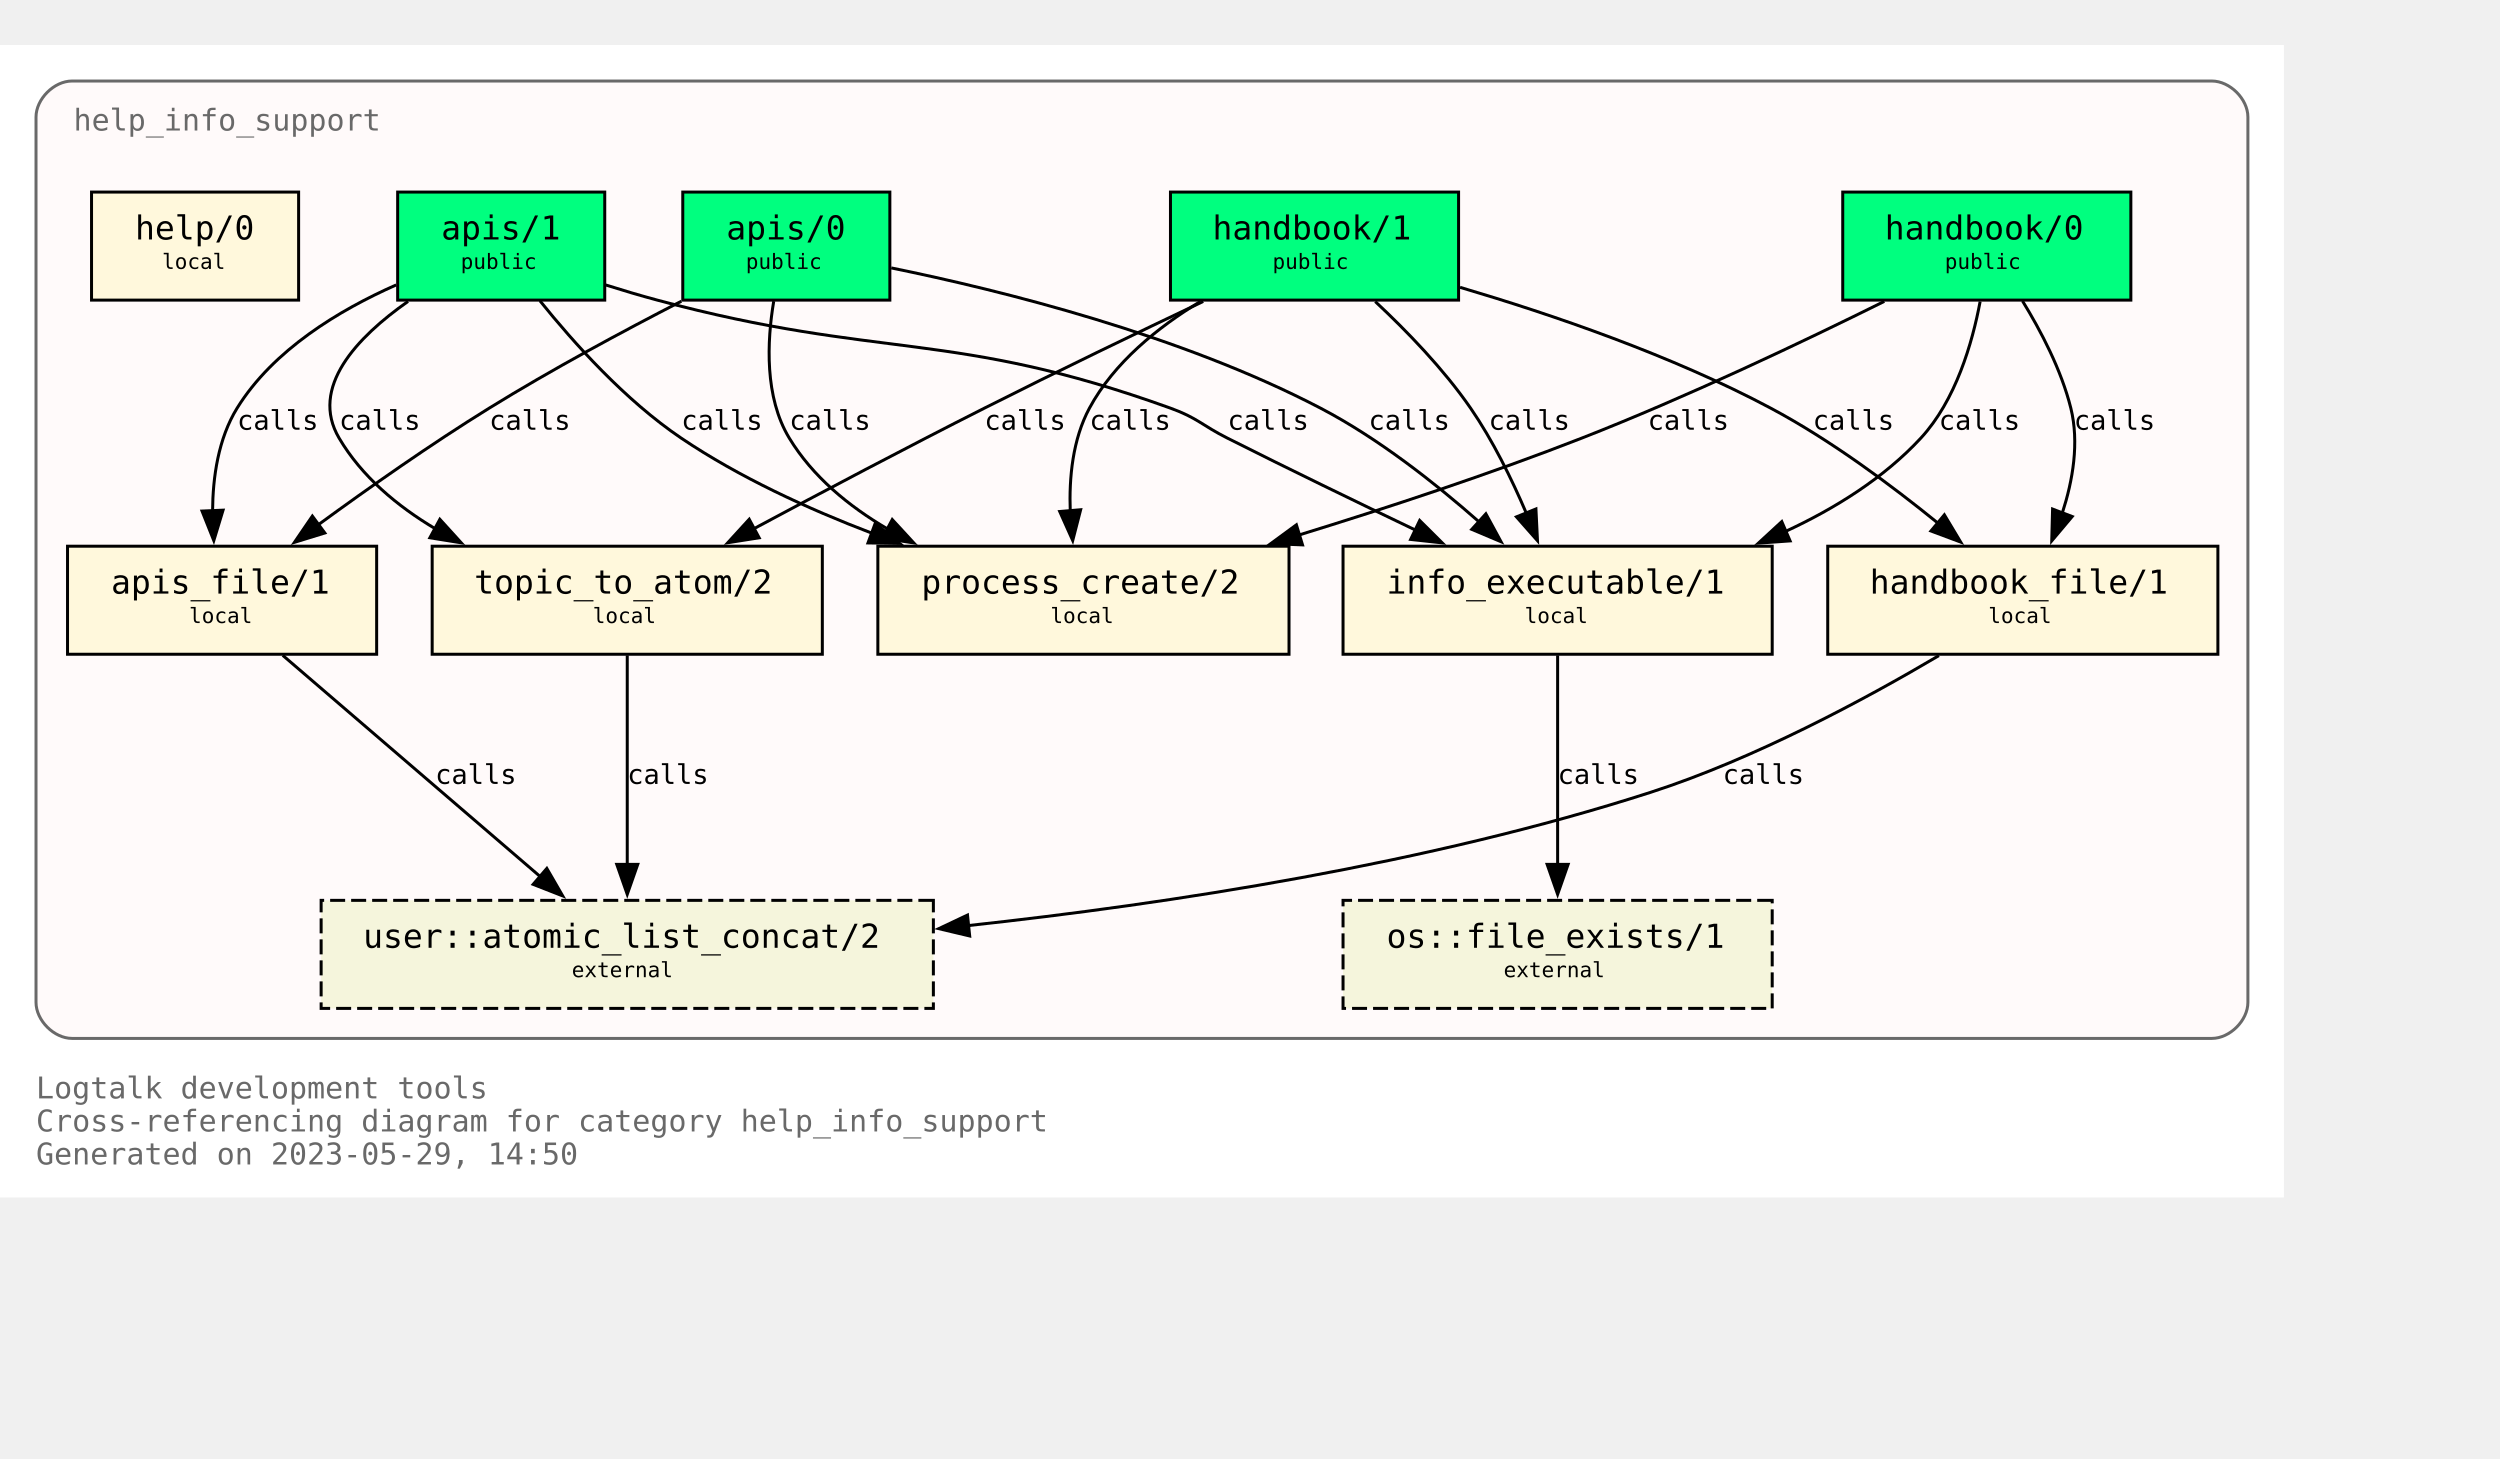
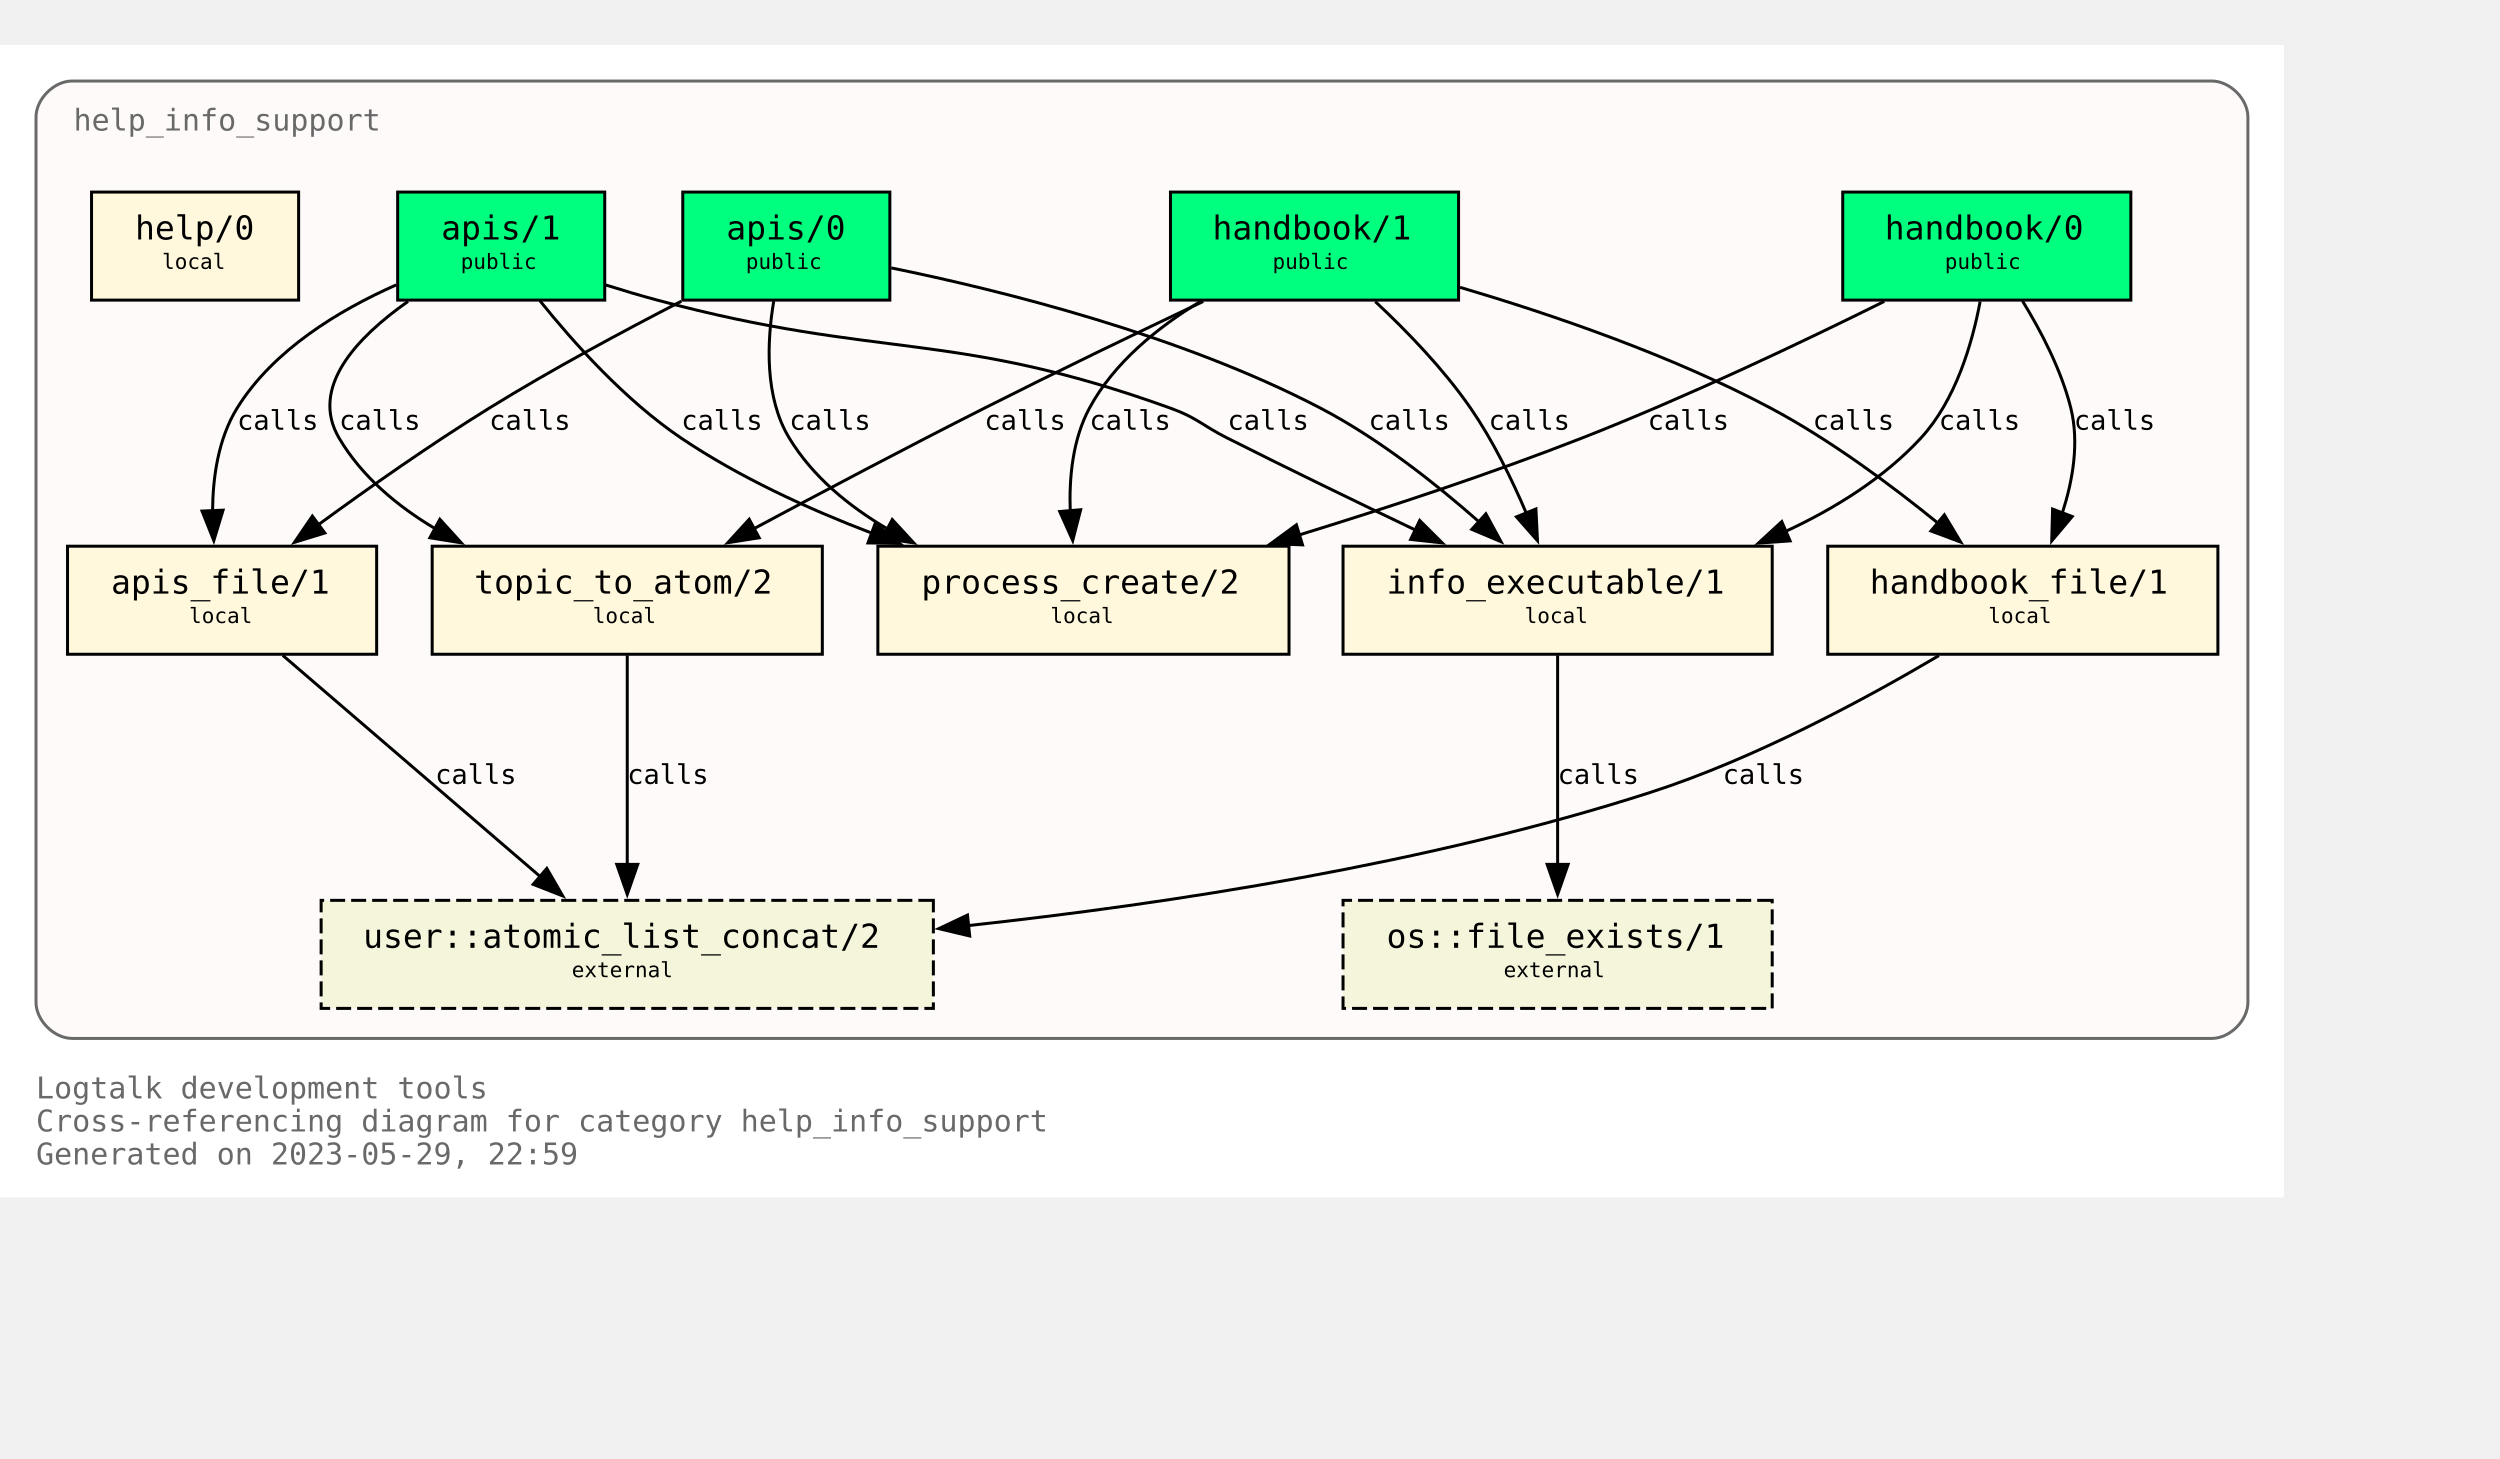
<svg xmlns="http://www.w3.org/2000/svg" xmlns:xlink="http://www.w3.org/1999/xlink" width="905pt" height="528pt" viewBox="72.00 72.00 833.00 456.00">
  <g id="graph0" class="graph" transform="scale(1 1) rotate(0) translate(76 452)">
    <polygon fill="white" stroke="none" points="-4,4 -4,-380 757,-380 757,4 -4,4" />
    <text text-anchor="start" x="8" y="-29" font-family="Monospace" font-size="10.00" fill="dimgray">Logtalk development tools</text>
    <text text-anchor="start" x="8" y="-18" font-family="Monospace" font-size="10.00" fill="dimgray">Cross-referencing diagram for category help_info_support</text>
-     <text text-anchor="start" x="8" y="-7" font-family="Monospace" font-size="10.00" fill="dimgray">Generated on 2023-05-29, 14:50</text>
+     <text text-anchor="start" x="8" y="-7" font-family="Monospace" font-size="10.00" fill="dimgray">Generated on 2023-05-29, 22:59</text>
    <g id="clust1" class="cluster">
      <g id="a_clust1">
        <a xlink:title="help_info_support">
          <path fill="snow" stroke="dimgray" d="M20,-49C20,-49 733,-49 733,-49 739,-49 745,-55 745,-61 745,-61 745,-356 745,-356 745,-362 739,-368 733,-368 733,-368 20,-368 20,-368 14,-368 8,-362 8,-356 8,-356 8,-61 8,-61 8,-55 14,-49 20,-49" />
          <g id="a_clust1_0">
-             <a xlink:href="https://github.com/LogtalkDotOrg/logtalk3/tree/8ae8f03a9e58ac967fbe5a06488e312acff84c38/tools/help/help_info_support.lgt" xlink:title="https://github.com/LogtalkDotOrg/logtalk3/tree/8ae8f03a9e58ac967fbe5a06488e312acff84c38/tools/help/help_info_support.lgt">
+             <a xlink:href="https://github.com/LogtalkDotOrg/logtalk3/tree/31cf5edf6d21d064dfc9311e2404d75c8e3f0631/tools/help/help_info_support.lgt" xlink:title="https://github.com/LogtalkDotOrg/logtalk3/tree/31cf5edf6d21d064dfc9311e2404d75c8e3f0631/tools/help/help_info_support.lgt">
              <text text-anchor="start" x="20.5" y="-351.5" font-family="Monospace" font-size="10.00" fill="dimgray">help_info_support</text>
            </a>
          </g>
        </a>
      </g>
    </g>
    <g id="node1" class="node">
      <g id="a_node1">
-         <a xlink:href="https://github.com/LogtalkDotOrg/logtalk3/tree/8ae8f03a9e58ac967fbe5a06488e312acff84c38/tools/help/help_info_support.lgt#L32" xlink:title="https://github.com/LogtalkDotOrg/logtalk3/tree/8ae8f03a9e58ac967fbe5a06488e312acff84c38/tools/help/help_info_support.lgt#L32">
+         <a xlink:href="https://github.com/LogtalkDotOrg/logtalk3/tree/31cf5edf6d21d064dfc9311e2404d75c8e3f0631/tools/help/help_info_support.lgt#L32" xlink:title="https://github.com/LogtalkDotOrg/logtalk3/tree/31cf5edf6d21d064dfc9311e2404d75c8e3f0631/tools/help/help_info_support.lgt#L32">
          <polygon fill="springgreen" stroke="black" points="706,-331 610,-331 610,-295 706,-295 706,-331" />
          <text text-anchor="start" x="618" y="-315.8" font-family="Monospace" font-size="9.00"> </text>
          <text text-anchor="start" x="624" y="-315.2" font-family="Monospace" font-size="11.00">handbook/0</text>
          <text text-anchor="start" x="692" y="-315.8" font-family="Monospace" font-size="9.00"> </text>
          <text text-anchor="start" x="618" y="-304.8" font-family="Monospace" font-size="9.00"> </text>
          <text text-anchor="start" x="644" y="-305.4" font-family="Monospace" font-size="7.00">public</text>
          <text text-anchor="start" x="692" y="-304.8" font-family="Monospace" font-size="9.00"> </text>
        </a>
      </g>
    </g>
    <g id="node7" class="node">
      <g id="a_node7">
-         <a xlink:href="https://github.com/LogtalkDotOrg/logtalk3/tree/8ae8f03a9e58ac967fbe5a06488e312acff84c38/tools/help/help_info_support.lgt#L109" xlink:title="https://github.com/LogtalkDotOrg/logtalk3/tree/8ae8f03a9e58ac967fbe5a06488e312acff84c38/tools/help/help_info_support.lgt#L109">
+         <a xlink:href="https://github.com/LogtalkDotOrg/logtalk3/tree/31cf5edf6d21d064dfc9311e2404d75c8e3f0631/tools/help/help_info_support.lgt#L109" xlink:title="https://github.com/LogtalkDotOrg/logtalk3/tree/31cf5edf6d21d064dfc9311e2404d75c8e3f0631/tools/help/help_info_support.lgt#L109">
          <polygon fill="cornsilk" stroke="black" points="586.5,-213 443.5,-213 443.5,-177 586.5,-177 586.5,-213" />
          <text text-anchor="start" x="452" y="-197.8" font-family="Monospace" font-size="9.00"> </text>
          <text text-anchor="start" x="458" y="-197.2" font-family="Monospace" font-size="11.00">info_executable/1</text>
          <text text-anchor="start" x="573" y="-197.8" font-family="Monospace" font-size="9.00"> </text>
          <text text-anchor="start" x="452" y="-186.8" font-family="Monospace" font-size="9.00"> </text>
          <text text-anchor="start" x="504" y="-187.4" font-family="Monospace" font-size="7.00">local</text>
          <text text-anchor="start" x="573" y="-186.8" font-family="Monospace" font-size="9.00"> </text>
        </a>
      </g>
    </g>
    <g id="edge1" class="edge">
      <g id="a_edge1">
-         <a xlink:href="https://github.com/LogtalkDotOrg/logtalk3/tree/8ae8f03a9e58ac967fbe5a06488e312acff84c38/tools/help/help_info_support.lgt#L76" xlink:title="calls">
+         <a xlink:href="https://github.com/LogtalkDotOrg/logtalk3/tree/31cf5edf6d21d064dfc9311e2404d75c8e3f0631/tools/help/help_info_support.lgt#L76" xlink:title="calls">
          <path fill="none" stroke="black" d="M655.78,-294.54C653.18,-280.67 647.65,-261.58 636,-249 623.68,-235.69 607.42,-225.55 590.84,-217.88" />
          <polygon fill="black" stroke="black" points="592.46,-214.77 581.89,-214.02 589.69,-221.2 592.46,-214.77" />
        </a>
      </g>
      <g id="a_edge1-label">
-         <a xlink:href="https://github.com/LogtalkDotOrg/logtalk3/tree/8ae8f03a9e58ac967fbe5a06488e312acff84c38/tools/help/help_info_support.lgt#L76" xlink:title="https://github.com/LogtalkDotOrg/logtalk3/tree/8ae8f03a9e58ac967fbe5a06488e312acff84c38/tools/help/help_info_support.lgt#L76">
+         <a xlink:href="https://github.com/LogtalkDotOrg/logtalk3/tree/31cf5edf6d21d064dfc9311e2404d75c8e3f0631/tools/help/help_info_support.lgt#L76" xlink:title="https://github.com/LogtalkDotOrg/logtalk3/tree/31cf5edf6d21d064dfc9311e2404d75c8e3f0631/tools/help/help_info_support.lgt#L76">
          <text text-anchor="start" x="642" y="-251.8" font-family="Monospace" font-size="9.00">calls</text>
        </a>
      </g>
    </g>
    <g id="node8" class="node">
      <g id="a_node8">
-         <a xlink:href="https://github.com/LogtalkDotOrg/logtalk3/tree/8ae8f03a9e58ac967fbe5a06488e312acff84c38/tools/help/help_info_support.lgt#L122" xlink:title="https://github.com/LogtalkDotOrg/logtalk3/tree/8ae8f03a9e58ac967fbe5a06488e312acff84c38/tools/help/help_info_support.lgt#L122">
+         <a xlink:href="https://github.com/LogtalkDotOrg/logtalk3/tree/31cf5edf6d21d064dfc9311e2404d75c8e3f0631/tools/help/help_info_support.lgt#L122" xlink:title="https://github.com/LogtalkDotOrg/logtalk3/tree/31cf5edf6d21d064dfc9311e2404d75c8e3f0631/tools/help/help_info_support.lgt#L122">
          <polygon fill="cornsilk" stroke="black" points="735,-213 605,-213 605,-177 735,-177 735,-213" />
          <text text-anchor="start" x="613" y="-197.8" font-family="Monospace" font-size="9.00"> </text>
          <text text-anchor="start" x="619" y="-197.2" font-family="Monospace" font-size="11.00">handbook_file/1</text>
          <text text-anchor="start" x="721" y="-197.8" font-family="Monospace" font-size="9.00"> </text>
          <text text-anchor="start" x="613" y="-186.8" font-family="Monospace" font-size="9.00"> </text>
          <text text-anchor="start" x="658.5" y="-187.4" font-family="Monospace" font-size="7.00">local</text>
          <text text-anchor="start" x="721" y="-186.8" font-family="Monospace" font-size="9.00"> </text>
        </a>
      </g>
    </g>
    <g id="edge2" class="edge">
      <g id="a_edge2">
-         <a xlink:href="https://github.com/LogtalkDotOrg/logtalk3/tree/8ae8f03a9e58ac967fbe5a06488e312acff84c38/tools/help/help_info_support.lgt#L76" xlink:title="calls">
+         <a xlink:href="https://github.com/LogtalkDotOrg/logtalk3/tree/31cf5edf6d21d064dfc9311e2404d75c8e3f0631/tools/help/help_info_support.lgt#L76" xlink:title="calls">
          <path fill="none" stroke="black" d="M669.89,-294.72C676.01,-284.76 682.84,-271.73 686,-259 688.84,-247.54 686.69,-234.92 683.14,-224" />
          <polygon fill="black" stroke="black" points="686.46,-222.89 679.64,-214.78 679.92,-225.37 686.46,-222.89" />
        </a>
      </g>
      <g id="a_edge2-label">
-         <a xlink:href="https://github.com/LogtalkDotOrg/logtalk3/tree/8ae8f03a9e58ac967fbe5a06488e312acff84c38/tools/help/help_info_support.lgt#L76" xlink:title="https://github.com/LogtalkDotOrg/logtalk3/tree/8ae8f03a9e58ac967fbe5a06488e312acff84c38/tools/help/help_info_support.lgt#L76">
+         <a xlink:href="https://github.com/LogtalkDotOrg/logtalk3/tree/31cf5edf6d21d064dfc9311e2404d75c8e3f0631/tools/help/help_info_support.lgt#L76" xlink:title="https://github.com/LogtalkDotOrg/logtalk3/tree/31cf5edf6d21d064dfc9311e2404d75c8e3f0631/tools/help/help_info_support.lgt#L76">
          <text text-anchor="start" x="687" y="-251.8" font-family="Monospace" font-size="9.00">calls</text>
        </a>
      </g>
    </g>
    <g id="node10" class="node">
      <g id="a_node10">
-         <a xlink:href="https://github.com/LogtalkDotOrg/logtalk3/tree/8ae8f03a9e58ac967fbe5a06488e312acff84c38/tools/help/help_info_support.lgt#L166" xlink:title="https://github.com/LogtalkDotOrg/logtalk3/tree/8ae8f03a9e58ac967fbe5a06488e312acff84c38/tools/help/help_info_support.lgt#L166">
+         <a xlink:href="https://github.com/LogtalkDotOrg/logtalk3/tree/31cf5edf6d21d064dfc9311e2404d75c8e3f0631/tools/help/help_info_support.lgt#L166" xlink:title="https://github.com/LogtalkDotOrg/logtalk3/tree/31cf5edf6d21d064dfc9311e2404d75c8e3f0631/tools/help/help_info_support.lgt#L166">
          <polygon fill="cornsilk" stroke="black" points="425.5,-213 288.5,-213 288.5,-177 425.5,-177 425.5,-213" />
          <text text-anchor="start" x="297" y="-197.8" font-family="Monospace" font-size="9.00"> </text>
          <text text-anchor="start" x="303" y="-197.2" font-family="Monospace" font-size="11.00">process_create/2</text>
          <text text-anchor="start" x="412" y="-197.8" font-family="Monospace" font-size="9.00"> </text>
          <text text-anchor="start" x="297" y="-186.8" font-family="Monospace" font-size="9.00"> </text>
          <text text-anchor="start" x="346" y="-187.4" font-family="Monospace" font-size="7.00">local</text>
          <text text-anchor="start" x="412" y="-186.8" font-family="Monospace" font-size="9.00"> </text>
        </a>
      </g>
    </g>
    <g id="edge3" class="edge">
      <g id="a_edge3">
-         <a xlink:href="https://github.com/LogtalkDotOrg/logtalk3/tree/8ae8f03a9e58ac967fbe5a06488e312acff84c38/tools/help/help_info_support.lgt#L76" xlink:title="calls">
+         <a xlink:href="https://github.com/LogtalkDotOrg/logtalk3/tree/31cf5edf6d21d064dfc9311e2404d75c8e3f0631/tools/help/help_info_support.lgt#L76" xlink:title="calls">
          <path fill="none" stroke="black" d="M623.85,-294.58C596.86,-281.18 558.05,-262.71 523,-249 492.51,-237.08 458.14,-225.76 428.61,-216.67" />
          <polygon fill="black" stroke="black" points="430,-213.44 419.42,-213.87 427.96,-220.13 430,-213.44" />
        </a>
      </g>
      <g id="a_edge3-label">
-         <a xlink:href="https://github.com/LogtalkDotOrg/logtalk3/tree/8ae8f03a9e58ac967fbe5a06488e312acff84c38/tools/help/help_info_support.lgt#L76" xlink:title="https://github.com/LogtalkDotOrg/logtalk3/tree/8ae8f03a9e58ac967fbe5a06488e312acff84c38/tools/help/help_info_support.lgt#L76">
+         <a xlink:href="https://github.com/LogtalkDotOrg/logtalk3/tree/31cf5edf6d21d064dfc9311e2404d75c8e3f0631/tools/help/help_info_support.lgt#L76" xlink:title="https://github.com/LogtalkDotOrg/logtalk3/tree/31cf5edf6d21d064dfc9311e2404d75c8e3f0631/tools/help/help_info_support.lgt#L76">
          <text text-anchor="start" x="545" y="-251.8" font-family="Monospace" font-size="9.00">calls</text>
        </a>
      </g>
    </g>
    <g id="node2" class="node">
      <g id="a_node2">
-         <a xlink:href="https://github.com/LogtalkDotOrg/logtalk3/tree/8ae8f03a9e58ac967fbe5a06488e312acff84c38/tools/help/help_info_support.lgt#L38" xlink:title="https://github.com/LogtalkDotOrg/logtalk3/tree/8ae8f03a9e58ac967fbe5a06488e312acff84c38/tools/help/help_info_support.lgt#L38">
+         <a xlink:href="https://github.com/LogtalkDotOrg/logtalk3/tree/31cf5edf6d21d064dfc9311e2404d75c8e3f0631/tools/help/help_info_support.lgt#L38" xlink:title="https://github.com/LogtalkDotOrg/logtalk3/tree/31cf5edf6d21d064dfc9311e2404d75c8e3f0631/tools/help/help_info_support.lgt#L38">
          <polygon fill="springgreen" stroke="black" points="482,-331 386,-331 386,-295 482,-295 482,-331" />
          <text text-anchor="start" x="394" y="-315.8" font-family="Monospace" font-size="9.00"> </text>
          <text text-anchor="start" x="400" y="-315.2" font-family="Monospace" font-size="11.00">handbook/1</text>
          <text text-anchor="start" x="468" y="-315.8" font-family="Monospace" font-size="9.00"> </text>
          <text text-anchor="start" x="394" y="-304.8" font-family="Monospace" font-size="9.00"> </text>
          <text text-anchor="start" x="420" y="-305.4" font-family="Monospace" font-size="7.00">public</text>
          <text text-anchor="start" x="468" y="-304.8" font-family="Monospace" font-size="9.00"> </text>
        </a>
      </g>
    </g>
    <g id="node6" class="node">
      <g id="a_node6">
-         <a xlink:href="https://github.com/LogtalkDotOrg/logtalk3/tree/8ae8f03a9e58ac967fbe5a06488e312acff84c38/tools/help/help_info_support.lgt#L98" xlink:title="https://github.com/LogtalkDotOrg/logtalk3/tree/8ae8f03a9e58ac967fbe5a06488e312acff84c38/tools/help/help_info_support.lgt#L98">
+         <a xlink:href="https://github.com/LogtalkDotOrg/logtalk3/tree/31cf5edf6d21d064dfc9311e2404d75c8e3f0631/tools/help/help_info_support.lgt#L98" xlink:title="https://github.com/LogtalkDotOrg/logtalk3/tree/31cf5edf6d21d064dfc9311e2404d75c8e3f0631/tools/help/help_info_support.lgt#L98">
          <polygon fill="cornsilk" stroke="black" points="270,-213 140,-213 140,-177 270,-177 270,-213" />
          <text text-anchor="start" x="148" y="-197.8" font-family="Monospace" font-size="9.00"> </text>
          <text text-anchor="start" x="154" y="-197.2" font-family="Monospace" font-size="11.00">topic_to_atom/2</text>
          <text text-anchor="start" x="256" y="-197.8" font-family="Monospace" font-size="9.00"> </text>
          <text text-anchor="start" x="148" y="-186.8" font-family="Monospace" font-size="9.00"> </text>
          <text text-anchor="start" x="193.5" y="-187.4" font-family="Monospace" font-size="7.00">local</text>
          <text text-anchor="start" x="256" y="-186.8" font-family="Monospace" font-size="9.00"> </text>
        </a>
      </g>
    </g>
    <g id="edge4" class="edge">
      <g id="a_edge4">
-         <a xlink:href="https://github.com/LogtalkDotOrg/logtalk3/tree/8ae8f03a9e58ac967fbe5a06488e312acff84c38/tools/help/help_info_support.lgt#L81" xlink:title="calls">
+         <a xlink:href="https://github.com/LogtalkDotOrg/logtalk3/tree/31cf5edf6d21d064dfc9311e2404d75c8e3f0631/tools/help/help_info_support.lgt#L81" xlink:title="calls">
          <path fill="none" stroke="black" d="M396.91,-294.56C375.5,-284.39 348.12,-271.19 324,-259 298.31,-246.02 269.8,-230.95 247.13,-218.8" />
          <polygon fill="black" stroke="black" points="248.95,-215.81 238.49,-214.16 245.64,-221.98 248.95,-215.81" />
        </a>
      </g>
      <g id="a_edge4-label">
-         <a xlink:href="https://github.com/LogtalkDotOrg/logtalk3/tree/8ae8f03a9e58ac967fbe5a06488e312acff84c38/tools/help/help_info_support.lgt#L81" xlink:title="https://github.com/LogtalkDotOrg/logtalk3/tree/8ae8f03a9e58ac967fbe5a06488e312acff84c38/tools/help/help_info_support.lgt#L81">
+         <a xlink:href="https://github.com/LogtalkDotOrg/logtalk3/tree/31cf5edf6d21d064dfc9311e2404d75c8e3f0631/tools/help/help_info_support.lgt#L81" xlink:title="https://github.com/LogtalkDotOrg/logtalk3/tree/31cf5edf6d21d064dfc9311e2404d75c8e3f0631/tools/help/help_info_support.lgt#L81">
          <text text-anchor="start" x="324" y="-251.8" font-family="Monospace" font-size="9.00">calls</text>
        </a>
      </g>
    </g>
    <g id="edge5" class="edge">
      <g id="a_edge5">
-         <a xlink:href="https://github.com/LogtalkDotOrg/logtalk3/tree/8ae8f03a9e58ac967fbe5a06488e312acff84c38/tools/help/help_info_support.lgt#L81" xlink:title="calls">
+         <a xlink:href="https://github.com/LogtalkDotOrg/logtalk3/tree/31cf5edf6d21d064dfc9311e2404d75c8e3f0631/tools/help/help_info_support.lgt#L81" xlink:title="calls">
          <path fill="none" stroke="black" d="M454.23,-294.52C464.64,-284.8 477,-272.05 486,-259 493.38,-248.29 499.7,-235.41 504.53,-224.09" />
          <polygon fill="black" stroke="black" points="507.77,-225.41 508.29,-214.83 501.28,-222.78 507.77,-225.41" />
        </a>
      </g>
      <g id="a_edge5-label">
-         <a xlink:href="https://github.com/LogtalkDotOrg/logtalk3/tree/8ae8f03a9e58ac967fbe5a06488e312acff84c38/tools/help/help_info_support.lgt#L81" xlink:title="https://github.com/LogtalkDotOrg/logtalk3/tree/8ae8f03a9e58ac967fbe5a06488e312acff84c38/tools/help/help_info_support.lgt#L81">
+         <a xlink:href="https://github.com/LogtalkDotOrg/logtalk3/tree/31cf5edf6d21d064dfc9311e2404d75c8e3f0631/tools/help/help_info_support.lgt#L81" xlink:title="https://github.com/LogtalkDotOrg/logtalk3/tree/31cf5edf6d21d064dfc9311e2404d75c8e3f0631/tools/help/help_info_support.lgt#L81">
          <text text-anchor="start" x="492" y="-251.8" font-family="Monospace" font-size="9.00">calls</text>
        </a>
      </g>
    </g>
    <g id="edge6" class="edge">
      <g id="a_edge6">
-         <a xlink:href="https://github.com/LogtalkDotOrg/logtalk3/tree/8ae8f03a9e58ac967fbe5a06488e312acff84c38/tools/help/help_info_support.lgt#L81" xlink:title="calls">
+         <a xlink:href="https://github.com/LogtalkDotOrg/logtalk3/tree/31cf5edf6d21d064dfc9311e2404d75c8e3f0631/tools/help/help_info_support.lgt#L81" xlink:title="calls">
          <path fill="none" stroke="black" d="M482.49,-299.26C513.15,-290.2 553.07,-276.54 586,-259 605.9,-248.4 626.19,-233.33 641.84,-220.59" />
          <polygon fill="black" stroke="black" points="643.86,-223.46 649.31,-214.37 639.39,-218.07 643.86,-223.46" />
        </a>
      </g>
      <g id="a_edge6-label">
-         <a xlink:href="https://github.com/LogtalkDotOrg/logtalk3/tree/8ae8f03a9e58ac967fbe5a06488e312acff84c38/tools/help/help_info_support.lgt#L81" xlink:title="https://github.com/LogtalkDotOrg/logtalk3/tree/8ae8f03a9e58ac967fbe5a06488e312acff84c38/tools/help/help_info_support.lgt#L81">
+         <a xlink:href="https://github.com/LogtalkDotOrg/logtalk3/tree/31cf5edf6d21d064dfc9311e2404d75c8e3f0631/tools/help/help_info_support.lgt#L81" xlink:title="https://github.com/LogtalkDotOrg/logtalk3/tree/31cf5edf6d21d064dfc9311e2404d75c8e3f0631/tools/help/help_info_support.lgt#L81">
          <text text-anchor="start" x="600" y="-251.8" font-family="Monospace" font-size="9.00">calls</text>
        </a>
      </g>
    </g>
    <g id="edge7" class="edge">
      <g id="a_edge7">
-         <a xlink:href="https://github.com/LogtalkDotOrg/logtalk3/tree/8ae8f03a9e58ac967fbe5a06488e312acff84c38/tools/help/help_info_support.lgt#L81" xlink:title="calls">
+         <a xlink:href="https://github.com/LogtalkDotOrg/logtalk3/tree/31cf5edf6d21d064dfc9311e2404d75c8e3f0631/tools/help/help_info_support.lgt#L81" xlink:title="calls">
          <path fill="none" stroke="black" d="M395.96,-294.54C381.78,-285.97 367.16,-274.16 359,-259 353.42,-248.63 352.18,-235.84 352.61,-224.51" />
          <polygon fill="black" stroke="black" points="356.07,-225.15 353.43,-214.89 349.1,-224.56 356.07,-225.15" />
        </a>
      </g>
      <g id="a_edge7-label">
-         <a xlink:href="https://github.com/LogtalkDotOrg/logtalk3/tree/8ae8f03a9e58ac967fbe5a06488e312acff84c38/tools/help/help_info_support.lgt#L81" xlink:title="https://github.com/LogtalkDotOrg/logtalk3/tree/8ae8f03a9e58ac967fbe5a06488e312acff84c38/tools/help/help_info_support.lgt#L81">
+         <a xlink:href="https://github.com/LogtalkDotOrg/logtalk3/tree/31cf5edf6d21d064dfc9311e2404d75c8e3f0631/tools/help/help_info_support.lgt#L81" xlink:title="https://github.com/LogtalkDotOrg/logtalk3/tree/31cf5edf6d21d064dfc9311e2404d75c8e3f0631/tools/help/help_info_support.lgt#L81">
          <text text-anchor="start" x="359" y="-251.8" font-family="Monospace" font-size="9.00">calls</text>
        </a>
      </g>
    </g>
    <g id="node3" class="node">
      <g id="a_node3">
-         <a xlink:href="https://github.com/LogtalkDotOrg/logtalk3/tree/8ae8f03a9e58ac967fbe5a06488e312acff84c38/tools/help/help_info_support.lgt#L47" xlink:title="https://github.com/LogtalkDotOrg/logtalk3/tree/8ae8f03a9e58ac967fbe5a06488e312acff84c38/tools/help/help_info_support.lgt#L47">
+         <a xlink:href="https://github.com/LogtalkDotOrg/logtalk3/tree/31cf5edf6d21d064dfc9311e2404d75c8e3f0631/tools/help/help_info_support.lgt#L47" xlink:title="https://github.com/LogtalkDotOrg/logtalk3/tree/31cf5edf6d21d064dfc9311e2404d75c8e3f0631/tools/help/help_info_support.lgt#L47">
          <polygon fill="springgreen" stroke="black" points="292.5,-331 223.5,-331 223.5,-295 292.5,-295 292.5,-331" />
          <text text-anchor="start" x="232" y="-315.8" font-family="Monospace" font-size="9.00"> </text>
          <text text-anchor="start" x="238" y="-315.2" font-family="Monospace" font-size="11.00">apis/0</text>
          <text text-anchor="start" x="279" y="-315.8" font-family="Monospace" font-size="9.00"> </text>
          <text text-anchor="start" x="232" y="-304.8" font-family="Monospace" font-size="9.00"> </text>
          <text text-anchor="start" x="244.5" y="-305.4" font-family="Monospace" font-size="7.00">public</text>
          <text text-anchor="start" x="279" y="-304.8" font-family="Monospace" font-size="9.00"> </text>
        </a>
      </g>
    </g>
    <g id="edge8" class="edge">
      <g id="a_edge8">
-         <a xlink:href="https://github.com/LogtalkDotOrg/logtalk3/tree/8ae8f03a9e58ac967fbe5a06488e312acff84c38/tools/help/help_info_support.lgt#L87" xlink:title="calls">
+         <a xlink:href="https://github.com/LogtalkDotOrg/logtalk3/tree/31cf5edf6d21d064dfc9311e2404d75c8e3f0631/tools/help/help_info_support.lgt#L87" xlink:title="calls">
          <path fill="none" stroke="black" d="M292.96,-305.73C329.99,-298.16 389.41,-283.33 436,-259 455.19,-248.98 474.23,-233.98 488.81,-221.13" />
          <polygon fill="black" stroke="black" points="491.09,-223.8 496.15,-214.49 486.39,-218.61 491.09,-223.8" />
        </a>
      </g>
      <g id="a_edge8-label">
-         <a xlink:href="https://github.com/LogtalkDotOrg/logtalk3/tree/8ae8f03a9e58ac967fbe5a06488e312acff84c38/tools/help/help_info_support.lgt#L87" xlink:title="https://github.com/LogtalkDotOrg/logtalk3/tree/8ae8f03a9e58ac967fbe5a06488e312acff84c38/tools/help/help_info_support.lgt#L87">
+         <a xlink:href="https://github.com/LogtalkDotOrg/logtalk3/tree/31cf5edf6d21d064dfc9311e2404d75c8e3f0631/tools/help/help_info_support.lgt#L87" xlink:title="https://github.com/LogtalkDotOrg/logtalk3/tree/31cf5edf6d21d064dfc9311e2404d75c8e3f0631/tools/help/help_info_support.lgt#L87">
          <text text-anchor="start" x="452" y="-251.8" font-family="Monospace" font-size="9.00">calls</text>
        </a>
      </g>
    </g>
    <g id="node9" class="node">
      <g id="a_node9">
-         <a xlink:href="https://github.com/LogtalkDotOrg/logtalk3/tree/8ae8f03a9e58ac967fbe5a06488e312acff84c38/tools/help/help_info_support.lgt#L128" xlink:title="https://github.com/LogtalkDotOrg/logtalk3/tree/8ae8f03a9e58ac967fbe5a06488e312acff84c38/tools/help/help_info_support.lgt#L128">
+         <a xlink:href="https://github.com/LogtalkDotOrg/logtalk3/tree/31cf5edf6d21d064dfc9311e2404d75c8e3f0631/tools/help/help_info_support.lgt#L128" xlink:title="https://github.com/LogtalkDotOrg/logtalk3/tree/31cf5edf6d21d064dfc9311e2404d75c8e3f0631/tools/help/help_info_support.lgt#L128">
          <polygon fill="cornsilk" stroke="black" points="121.5,-213 18.5,-213 18.5,-177 121.5,-177 121.5,-213" />
          <text text-anchor="start" x="27" y="-197.8" font-family="Monospace" font-size="9.00"> </text>
          <text text-anchor="start" x="33" y="-197.2" font-family="Monospace" font-size="11.00">apis_file/1</text>
          <text text-anchor="start" x="108" y="-197.8" font-family="Monospace" font-size="9.00"> </text>
          <text text-anchor="start" x="27" y="-186.8" font-family="Monospace" font-size="9.00"> </text>
          <text text-anchor="start" x="59" y="-187.4" font-family="Monospace" font-size="7.00">local</text>
          <text text-anchor="start" x="108" y="-186.8" font-family="Monospace" font-size="9.00"> </text>
        </a>
      </g>
    </g>
    <g id="edge9" class="edge">
      <g id="a_edge9">
-         <a xlink:href="https://github.com/LogtalkDotOrg/logtalk3/tree/8ae8f03a9e58ac967fbe5a06488e312acff84c38/tools/help/help_info_support.lgt#L87" xlink:title="calls">
+         <a xlink:href="https://github.com/LogtalkDotOrg/logtalk3/tree/31cf5edf6d21d064dfc9311e2404d75c8e3f0631/tools/help/help_info_support.lgt#L87" xlink:title="calls">
          <path fill="none" stroke="black" d="M223.04,-294.64C203.82,-284.75 179.73,-271.82 159,-259 139.62,-247.02 118.78,-232.37 102.15,-220.22" />
          <polygon fill="black" stroke="black" points="104.23,-217.41 94.1,-214.29 100.08,-223.04 104.23,-217.41" />
        </a>
      </g>
      <g id="a_edge9-label">
-         <a xlink:href="https://github.com/LogtalkDotOrg/logtalk3/tree/8ae8f03a9e58ac967fbe5a06488e312acff84c38/tools/help/help_info_support.lgt#L87" xlink:title="https://github.com/LogtalkDotOrg/logtalk3/tree/8ae8f03a9e58ac967fbe5a06488e312acff84c38/tools/help/help_info_support.lgt#L87">
+         <a xlink:href="https://github.com/LogtalkDotOrg/logtalk3/tree/31cf5edf6d21d064dfc9311e2404d75c8e3f0631/tools/help/help_info_support.lgt#L87" xlink:title="https://github.com/LogtalkDotOrg/logtalk3/tree/31cf5edf6d21d064dfc9311e2404d75c8e3f0631/tools/help/help_info_support.lgt#L87">
          <text text-anchor="start" x="159" y="-251.8" font-family="Monospace" font-size="9.00">calls</text>
        </a>
      </g>
    </g>
    <g id="edge10" class="edge">
      <g id="a_edge10">
-         <a xlink:href="https://github.com/LogtalkDotOrg/logtalk3/tree/8ae8f03a9e58ac967fbe5a06488e312acff84c38/tools/help/help_info_support.lgt#L87" xlink:title="calls">
+         <a xlink:href="https://github.com/LogtalkDotOrg/logtalk3/tree/31cf5edf6d21d064dfc9311e2404d75c8e3f0631/tools/help/help_info_support.lgt#L87" xlink:title="calls">
          <path fill="none" stroke="black" d="M253.81,-294.66C251.55,-281.22 250.71,-262.65 259,-249 266.76,-236.22 278.76,-226.32 291.75,-218.74" />
          <polygon fill="black" stroke="black" points="293.3,-221.88 300.48,-214.09 290,-215.7 293.3,-221.88" />
        </a>
      </g>
      <g id="a_edge10-label">
-         <a xlink:href="https://github.com/LogtalkDotOrg/logtalk3/tree/8ae8f03a9e58ac967fbe5a06488e312acff84c38/tools/help/help_info_support.lgt#L87" xlink:title="https://github.com/LogtalkDotOrg/logtalk3/tree/8ae8f03a9e58ac967fbe5a06488e312acff84c38/tools/help/help_info_support.lgt#L87">
+         <a xlink:href="https://github.com/LogtalkDotOrg/logtalk3/tree/31cf5edf6d21d064dfc9311e2404d75c8e3f0631/tools/help/help_info_support.lgt#L87" xlink:title="https://github.com/LogtalkDotOrg/logtalk3/tree/31cf5edf6d21d064dfc9311e2404d75c8e3f0631/tools/help/help_info_support.lgt#L87">
          <text text-anchor="start" x="259" y="-251.8" font-family="Monospace" font-size="9.00">calls</text>
        </a>
      </g>
    </g>
    <g id="node4" class="node">
      <g id="a_node4">
-         <a xlink:href="https://github.com/LogtalkDotOrg/logtalk3/tree/8ae8f03a9e58ac967fbe5a06488e312acff84c38/tools/help/help_info_support.lgt#L53" xlink:title="https://github.com/LogtalkDotOrg/logtalk3/tree/8ae8f03a9e58ac967fbe5a06488e312acff84c38/tools/help/help_info_support.lgt#L53">
+         <a xlink:href="https://github.com/LogtalkDotOrg/logtalk3/tree/31cf5edf6d21d064dfc9311e2404d75c8e3f0631/tools/help/help_info_support.lgt#L53" xlink:title="https://github.com/LogtalkDotOrg/logtalk3/tree/31cf5edf6d21d064dfc9311e2404d75c8e3f0631/tools/help/help_info_support.lgt#L53">
          <polygon fill="springgreen" stroke="black" points="197.5,-331 128.5,-331 128.5,-295 197.5,-295 197.5,-331" />
          <text text-anchor="start" x="137" y="-315.8" font-family="Monospace" font-size="9.00"> </text>
          <text text-anchor="start" x="143" y="-315.2" font-family="Monospace" font-size="11.00">apis/1</text>
          <text text-anchor="start" x="184" y="-315.8" font-family="Monospace" font-size="9.00"> </text>
          <text text-anchor="start" x="137" y="-304.8" font-family="Monospace" font-size="9.00"> </text>
          <text text-anchor="start" x="149.5" y="-305.4" font-family="Monospace" font-size="7.00">public</text>
          <text text-anchor="start" x="184" y="-304.8" font-family="Monospace" font-size="9.00"> </text>
        </a>
      </g>
    </g>
    <g id="edge11" class="edge">
      <g id="a_edge11">
-         <a xlink:href="https://github.com/LogtalkDotOrg/logtalk3/tree/8ae8f03a9e58ac967fbe5a06488e312acff84c38/tools/help/help_info_support.lgt#L92" xlink:title="calls">
+         <a xlink:href="https://github.com/LogtalkDotOrg/logtalk3/tree/31cf5edf6d21d064dfc9311e2404d75c8e3f0631/tools/help/help_info_support.lgt#L92" xlink:title="calls">
          <path fill="none" stroke="black" d="M131.96,-294.57C114.9,-282.6 99.04,-265.87 109,-249 116.52,-236.26 128.32,-226.37 141.1,-218.78" />
          <polygon fill="black" stroke="black" points="142.56,-221.97 149.69,-214.13 139.23,-215.81 142.56,-221.97" />
        </a>
      </g>
      <g id="a_edge11-label">
-         <a xlink:href="https://github.com/LogtalkDotOrg/logtalk3/tree/8ae8f03a9e58ac967fbe5a06488e312acff84c38/tools/help/help_info_support.lgt#L92" xlink:title="https://github.com/LogtalkDotOrg/logtalk3/tree/8ae8f03a9e58ac967fbe5a06488e312acff84c38/tools/help/help_info_support.lgt#L92">
+         <a xlink:href="https://github.com/LogtalkDotOrg/logtalk3/tree/31cf5edf6d21d064dfc9311e2404d75c8e3f0631/tools/help/help_info_support.lgt#L92" xlink:title="https://github.com/LogtalkDotOrg/logtalk3/tree/31cf5edf6d21d064dfc9311e2404d75c8e3f0631/tools/help/help_info_support.lgt#L92">
          <text text-anchor="start" x="109" y="-251.8" font-family="Monospace" font-size="9.00">calls</text>
        </a>
      </g>
    </g>
    <g id="edge12" class="edge">
      <g id="a_edge12">
-         <a xlink:href="https://github.com/LogtalkDotOrg/logtalk3/tree/8ae8f03a9e58ac967fbe5a06488e312acff84c38/tools/help/help_info_support.lgt#L92" xlink:title="calls">
+         <a xlink:href="https://github.com/LogtalkDotOrg/logtalk3/tree/31cf5edf6d21d064dfc9311e2404d75c8e3f0631/tools/help/help_info_support.lgt#L92" xlink:title="calls">
          <path fill="none" stroke="black" d="M197.81,-300.05C203.52,-298.25 209.4,-296.5 215,-295 290.02,-274.9 312.94,-285.34 386,-259 394.98,-255.76 396.48,-253.29 405,-249 425.46,-238.69 448.25,-227.64 467.76,-218.31" />
          <polygon fill="black" stroke="black" points="469.04,-221.58 476.56,-214.11 466.02,-215.26 469.04,-221.58" />
        </a>
      </g>
      <g id="a_edge12-label">
-         <a xlink:href="https://github.com/LogtalkDotOrg/logtalk3/tree/8ae8f03a9e58ac967fbe5a06488e312acff84c38/tools/help/help_info_support.lgt#L92" xlink:title="https://github.com/LogtalkDotOrg/logtalk3/tree/8ae8f03a9e58ac967fbe5a06488e312acff84c38/tools/help/help_info_support.lgt#L92">
+         <a xlink:href="https://github.com/LogtalkDotOrg/logtalk3/tree/31cf5edf6d21d064dfc9311e2404d75c8e3f0631/tools/help/help_info_support.lgt#L92" xlink:title="https://github.com/LogtalkDotOrg/logtalk3/tree/31cf5edf6d21d064dfc9311e2404d75c8e3f0631/tools/help/help_info_support.lgt#L92">
          <text text-anchor="start" x="405" y="-251.8" font-family="Monospace" font-size="9.00">calls</text>
        </a>
      </g>
    </g>
    <g id="edge13" class="edge">
      <g id="a_edge13">
-         <a xlink:href="https://github.com/LogtalkDotOrg/logtalk3/tree/8ae8f03a9e58ac967fbe5a06488e312acff84c38/tools/help/help_info_support.lgt#L92" xlink:title="calls">
+         <a xlink:href="https://github.com/LogtalkDotOrg/logtalk3/tree/31cf5edf6d21d064dfc9311e2404d75c8e3f0631/tools/help/help_info_support.lgt#L92" xlink:title="calls">
          <path fill="none" stroke="black" d="M128.01,-300.06C109.01,-291.66 87.01,-278.41 75,-259 68.75,-248.89 66.89,-236.05 66.83,-224.6" />
          <polygon fill="black" stroke="black" points="70.32,-225.01 67.24,-214.87 63.32,-224.71 70.32,-225.01" />
        </a>
      </g>
      <g id="a_edge13-label">
-         <a xlink:href="https://github.com/LogtalkDotOrg/logtalk3/tree/8ae8f03a9e58ac967fbe5a06488e312acff84c38/tools/help/help_info_support.lgt#L92" xlink:title="https://github.com/LogtalkDotOrg/logtalk3/tree/8ae8f03a9e58ac967fbe5a06488e312acff84c38/tools/help/help_info_support.lgt#L92">
+         <a xlink:href="https://github.com/LogtalkDotOrg/logtalk3/tree/31cf5edf6d21d064dfc9311e2404d75c8e3f0631/tools/help/help_info_support.lgt#L92" xlink:title="https://github.com/LogtalkDotOrg/logtalk3/tree/31cf5edf6d21d064dfc9311e2404d75c8e3f0631/tools/help/help_info_support.lgt#L92">
          <text text-anchor="start" x="75" y="-251.8" font-family="Monospace" font-size="9.00">calls</text>
        </a>
      </g>
    </g>
    <g id="edge14" class="edge">
      <g id="a_edge14">
-         <a xlink:href="https://github.com/LogtalkDotOrg/logtalk3/tree/8ae8f03a9e58ac967fbe5a06488e312acff84c38/tools/help/help_info_support.lgt#L92" xlink:title="calls">
+         <a xlink:href="https://github.com/LogtalkDotOrg/logtalk3/tree/31cf5edf6d21d064dfc9311e2404d75c8e3f0631/tools/help/help_info_support.lgt#L92" xlink:title="calls">
          <path fill="none" stroke="black" d="M175.9,-294.78C187.08,-280.86 204.34,-261.58 223,-249 242.25,-236.02 265.16,-225.48 286.54,-217.33" />
          <polygon fill="black" stroke="black" points="287.63,-220.66 295.8,-213.92 285.21,-214.09 287.63,-220.66" />
        </a>
      </g>
      <g id="a_edge14-label">
-         <a xlink:href="https://github.com/LogtalkDotOrg/logtalk3/tree/8ae8f03a9e58ac967fbe5a06488e312acff84c38/tools/help/help_info_support.lgt#L92" xlink:title="https://github.com/LogtalkDotOrg/logtalk3/tree/8ae8f03a9e58ac967fbe5a06488e312acff84c38/tools/help/help_info_support.lgt#L92">
+         <a xlink:href="https://github.com/LogtalkDotOrg/logtalk3/tree/31cf5edf6d21d064dfc9311e2404d75c8e3f0631/tools/help/help_info_support.lgt#L92" xlink:title="https://github.com/LogtalkDotOrg/logtalk3/tree/31cf5edf6d21d064dfc9311e2404d75c8e3f0631/tools/help/help_info_support.lgt#L92">
          <text text-anchor="start" x="223" y="-251.8" font-family="Monospace" font-size="9.00">calls</text>
        </a>
      </g>
    </g>
    <g id="node5" class="node">
      <g id="a_node5">
-         <a xlink:href="https://github.com/LogtalkDotOrg/logtalk3/tree/8ae8f03a9e58ac967fbe5a06488e312acff84c38/tools/help/help_info_support.lgt#L66" xlink:title="https://github.com/LogtalkDotOrg/logtalk3/tree/8ae8f03a9e58ac967fbe5a06488e312acff84c38/tools/help/help_info_support.lgt#L66">
+         <a xlink:href="https://github.com/LogtalkDotOrg/logtalk3/tree/31cf5edf6d21d064dfc9311e2404d75c8e3f0631/tools/help/help_info_support.lgt#L66" xlink:title="https://github.com/LogtalkDotOrg/logtalk3/tree/31cf5edf6d21d064dfc9311e2404d75c8e3f0631/tools/help/help_info_support.lgt#L66">
          <polygon fill="cornsilk" stroke="black" points="95.5,-331 26.5,-331 26.5,-295 95.5,-295 95.5,-331" />
          <text text-anchor="start" x="35" y="-315.8" font-family="Monospace" font-size="9.00"> </text>
          <text text-anchor="start" x="41" y="-315.2" font-family="Monospace" font-size="11.00">help/0</text>
          <text text-anchor="start" x="82" y="-315.8" font-family="Monospace" font-size="9.00"> </text>
          <text text-anchor="start" x="35" y="-304.8" font-family="Monospace" font-size="9.00"> </text>
          <text text-anchor="start" x="50" y="-305.4" font-family="Monospace" font-size="7.00">local</text>
          <text text-anchor="start" x="82" y="-304.8" font-family="Monospace" font-size="9.00"> </text>
        </a>
      </g>
    </g>
    <g id="node11" class="node">
      <polygon fill="beige" stroke="black" stroke-dasharray="5,2" points="307,-95 103,-95 103,-59 307,-59 307,-95" />
      <text text-anchor="start" x="111" y="-79.8" font-family="Monospace" font-size="9.00"> </text>
      <text text-anchor="start" x="117" y="-79.2" font-family="Monospace" font-size="11.00">user::atomic_list_concat/2</text>
      <text text-anchor="start" x="293" y="-79.8" font-family="Monospace" font-size="9.00"> </text>
      <text text-anchor="start" x="111" y="-68.8" font-family="Monospace" font-size="9.00"> </text>
      <text text-anchor="start" x="186.5" y="-69.4" font-family="Monospace" font-size="7.00">external</text>
      <text text-anchor="start" x="293" y="-68.8" font-family="Monospace" font-size="9.00"> </text>
    </g>
    <g id="edge15" class="edge">
      <g id="a_edge15">
-         <a xlink:href="https://github.com/LogtalkDotOrg/logtalk3/tree/8ae8f03a9e58ac967fbe5a06488e312acff84c38/tools/help/help_info_support.lgt#L98" xlink:title="calls">
+         <a xlink:href="https://github.com/LogtalkDotOrg/logtalk3/tree/31cf5edf6d21d064dfc9311e2404d75c8e3f0631/tools/help/help_info_support.lgt#L98" xlink:title="calls">
          <path fill="none" stroke="black" d="M205,-176.63C205,-158.18 205,-128.7 205,-106.77" />
          <polygon fill="black" stroke="black" points="208.5,-107 205,-97 201.5,-107 208.5,-107" />
        </a>
      </g>
      <g id="a_edge15-label">
-         <a xlink:href="https://github.com/LogtalkDotOrg/logtalk3/tree/8ae8f03a9e58ac967fbe5a06488e312acff84c38/tools/help/help_info_support.lgt#L98" xlink:title="https://github.com/LogtalkDotOrg/logtalk3/tree/8ae8f03a9e58ac967fbe5a06488e312acff84c38/tools/help/help_info_support.lgt#L98">
+         <a xlink:href="https://github.com/LogtalkDotOrg/logtalk3/tree/31cf5edf6d21d064dfc9311e2404d75c8e3f0631/tools/help/help_info_support.lgt#L98" xlink:title="https://github.com/LogtalkDotOrg/logtalk3/tree/31cf5edf6d21d064dfc9311e2404d75c8e3f0631/tools/help/help_info_support.lgt#L98">
          <text text-anchor="start" x="205" y="-133.8" font-family="Monospace" font-size="9.00">calls</text>
        </a>
      </g>
    </g>
    <g id="node12" class="node">
      <g id="a_node12">
        <a xlink:href="https://logtalk.org/library/osp_0.html#file_exists/1" xlink:title="https://logtalk.org/library/osp_0.html#file_exists/1">
          <polygon fill="beige" stroke="black" stroke-dasharray="5,2" points="586.5,-95 443.5,-95 443.5,-59 586.5,-59 586.5,-95" />
          <text text-anchor="start" x="452" y="-79.8" font-family="Monospace" font-size="9.00"> </text>
          <text text-anchor="start" x="458" y="-79.2" font-family="Monospace" font-size="11.00">os::file_exists/1</text>
          <text text-anchor="start" x="573" y="-79.8" font-family="Monospace" font-size="9.00"> </text>
          <text text-anchor="start" x="452" y="-68.8" font-family="Monospace" font-size="9.00"> </text>
          <text text-anchor="start" x="497" y="-69.4" font-family="Monospace" font-size="7.00">external</text>
          <text text-anchor="start" x="573" y="-68.8" font-family="Monospace" font-size="9.00"> </text>
        </a>
      </g>
    </g>
    <g id="edge16" class="edge">
      <g id="a_edge16">
-         <a xlink:href="https://github.com/LogtalkDotOrg/logtalk3/tree/8ae8f03a9e58ac967fbe5a06488e312acff84c38/tools/help/help_info_support.lgt#L109" xlink:title="calls">
+         <a xlink:href="https://github.com/LogtalkDotOrg/logtalk3/tree/31cf5edf6d21d064dfc9311e2404d75c8e3f0631/tools/help/help_info_support.lgt#L109" xlink:title="calls">
          <path fill="none" stroke="black" d="M515,-176.63C515,-158.18 515,-128.7 515,-106.77" />
          <polygon fill="black" stroke="black" points="518.5,-107 515,-97 511.5,-107 518.5,-107" />
        </a>
      </g>
      <g id="a_edge16-label">
-         <a xlink:href="https://github.com/LogtalkDotOrg/logtalk3/tree/8ae8f03a9e58ac967fbe5a06488e312acff84c38/tools/help/help_info_support.lgt#L109" xlink:title="https://github.com/LogtalkDotOrg/logtalk3/tree/8ae8f03a9e58ac967fbe5a06488e312acff84c38/tools/help/help_info_support.lgt#L109">
+         <a xlink:href="https://github.com/LogtalkDotOrg/logtalk3/tree/31cf5edf6d21d064dfc9311e2404d75c8e3f0631/tools/help/help_info_support.lgt#L109" xlink:title="https://github.com/LogtalkDotOrg/logtalk3/tree/31cf5edf6d21d064dfc9311e2404d75c8e3f0631/tools/help/help_info_support.lgt#L109">
          <text text-anchor="start" x="515" y="-133.8" font-family="Monospace" font-size="9.00">calls</text>
        </a>
      </g>
    </g>
    <g id="edge17" class="edge">
      <g id="a_edge17">
-         <a xlink:href="https://github.com/LogtalkDotOrg/logtalk3/tree/8ae8f03a9e58ac967fbe5a06488e312acff84c38/tools/help/help_info_support.lgt#L122" xlink:title="calls">
+         <a xlink:href="https://github.com/LogtalkDotOrg/logtalk3/tree/31cf5edf6d21d064dfc9311e2404d75c8e3f0631/tools/help/help_info_support.lgt#L122" xlink:title="calls">
          <path fill="none" stroke="black" d="M642.04,-176.55C617.61,-162.1 580.7,-142.2 546,-131 472.14,-107.17 385.72,-93.88 318.36,-86.57" />
          <polygon fill="black" stroke="black" points="319.1,-83.13 308.79,-85.57 318.37,-90.1 319.1,-83.13" />
        </a>
      </g>
      <g id="a_edge17-label">
-         <a xlink:href="https://github.com/LogtalkDotOrg/logtalk3/tree/8ae8f03a9e58ac967fbe5a06488e312acff84c38/tools/help/help_info_support.lgt#L122" xlink:title="https://github.com/LogtalkDotOrg/logtalk3/tree/8ae8f03a9e58ac967fbe5a06488e312acff84c38/tools/help/help_info_support.lgt#L122">
+         <a xlink:href="https://github.com/LogtalkDotOrg/logtalk3/tree/31cf5edf6d21d064dfc9311e2404d75c8e3f0631/tools/help/help_info_support.lgt#L122" xlink:title="https://github.com/LogtalkDotOrg/logtalk3/tree/31cf5edf6d21d064dfc9311e2404d75c8e3f0631/tools/help/help_info_support.lgt#L122">
          <text text-anchor="start" x="570" y="-133.8" font-family="Monospace" font-size="9.00">calls</text>
        </a>
      </g>
    </g>
    <g id="edge18" class="edge">
      <g id="a_edge18">
-         <a xlink:href="https://github.com/LogtalkDotOrg/logtalk3/tree/8ae8f03a9e58ac967fbe5a06488e312acff84c38/tools/help/help_info_support.lgt#L128" xlink:title="calls">
+         <a xlink:href="https://github.com/LogtalkDotOrg/logtalk3/tree/31cf5edf6d21d064dfc9311e2404d75c8e3f0631/tools/help/help_info_support.lgt#L128" xlink:title="calls">
          <path fill="none" stroke="black" d="M90.21,-176.63C112.98,-157.07 150.17,-125.12 176.02,-102.9" />
          <polygon fill="black" stroke="black" points="178.2,-105.64 183.5,-96.47 173.64,-100.33 178.2,-105.64" />
        </a>
      </g>
      <g id="a_edge18-label">
-         <a xlink:href="https://github.com/LogtalkDotOrg/logtalk3/tree/8ae8f03a9e58ac967fbe5a06488e312acff84c38/tools/help/help_info_support.lgt#L128" xlink:title="https://github.com/LogtalkDotOrg/logtalk3/tree/8ae8f03a9e58ac967fbe5a06488e312acff84c38/tools/help/help_info_support.lgt#L128">
+         <a xlink:href="https://github.com/LogtalkDotOrg/logtalk3/tree/31cf5edf6d21d064dfc9311e2404d75c8e3f0631/tools/help/help_info_support.lgt#L128" xlink:title="https://github.com/LogtalkDotOrg/logtalk3/tree/31cf5edf6d21d064dfc9311e2404d75c8e3f0631/tools/help/help_info_support.lgt#L128">
          <text text-anchor="start" x="141" y="-133.8" font-family="Monospace" font-size="9.00">calls</text>
        </a>
      </g>
    </g>
  </g>
</svg>
